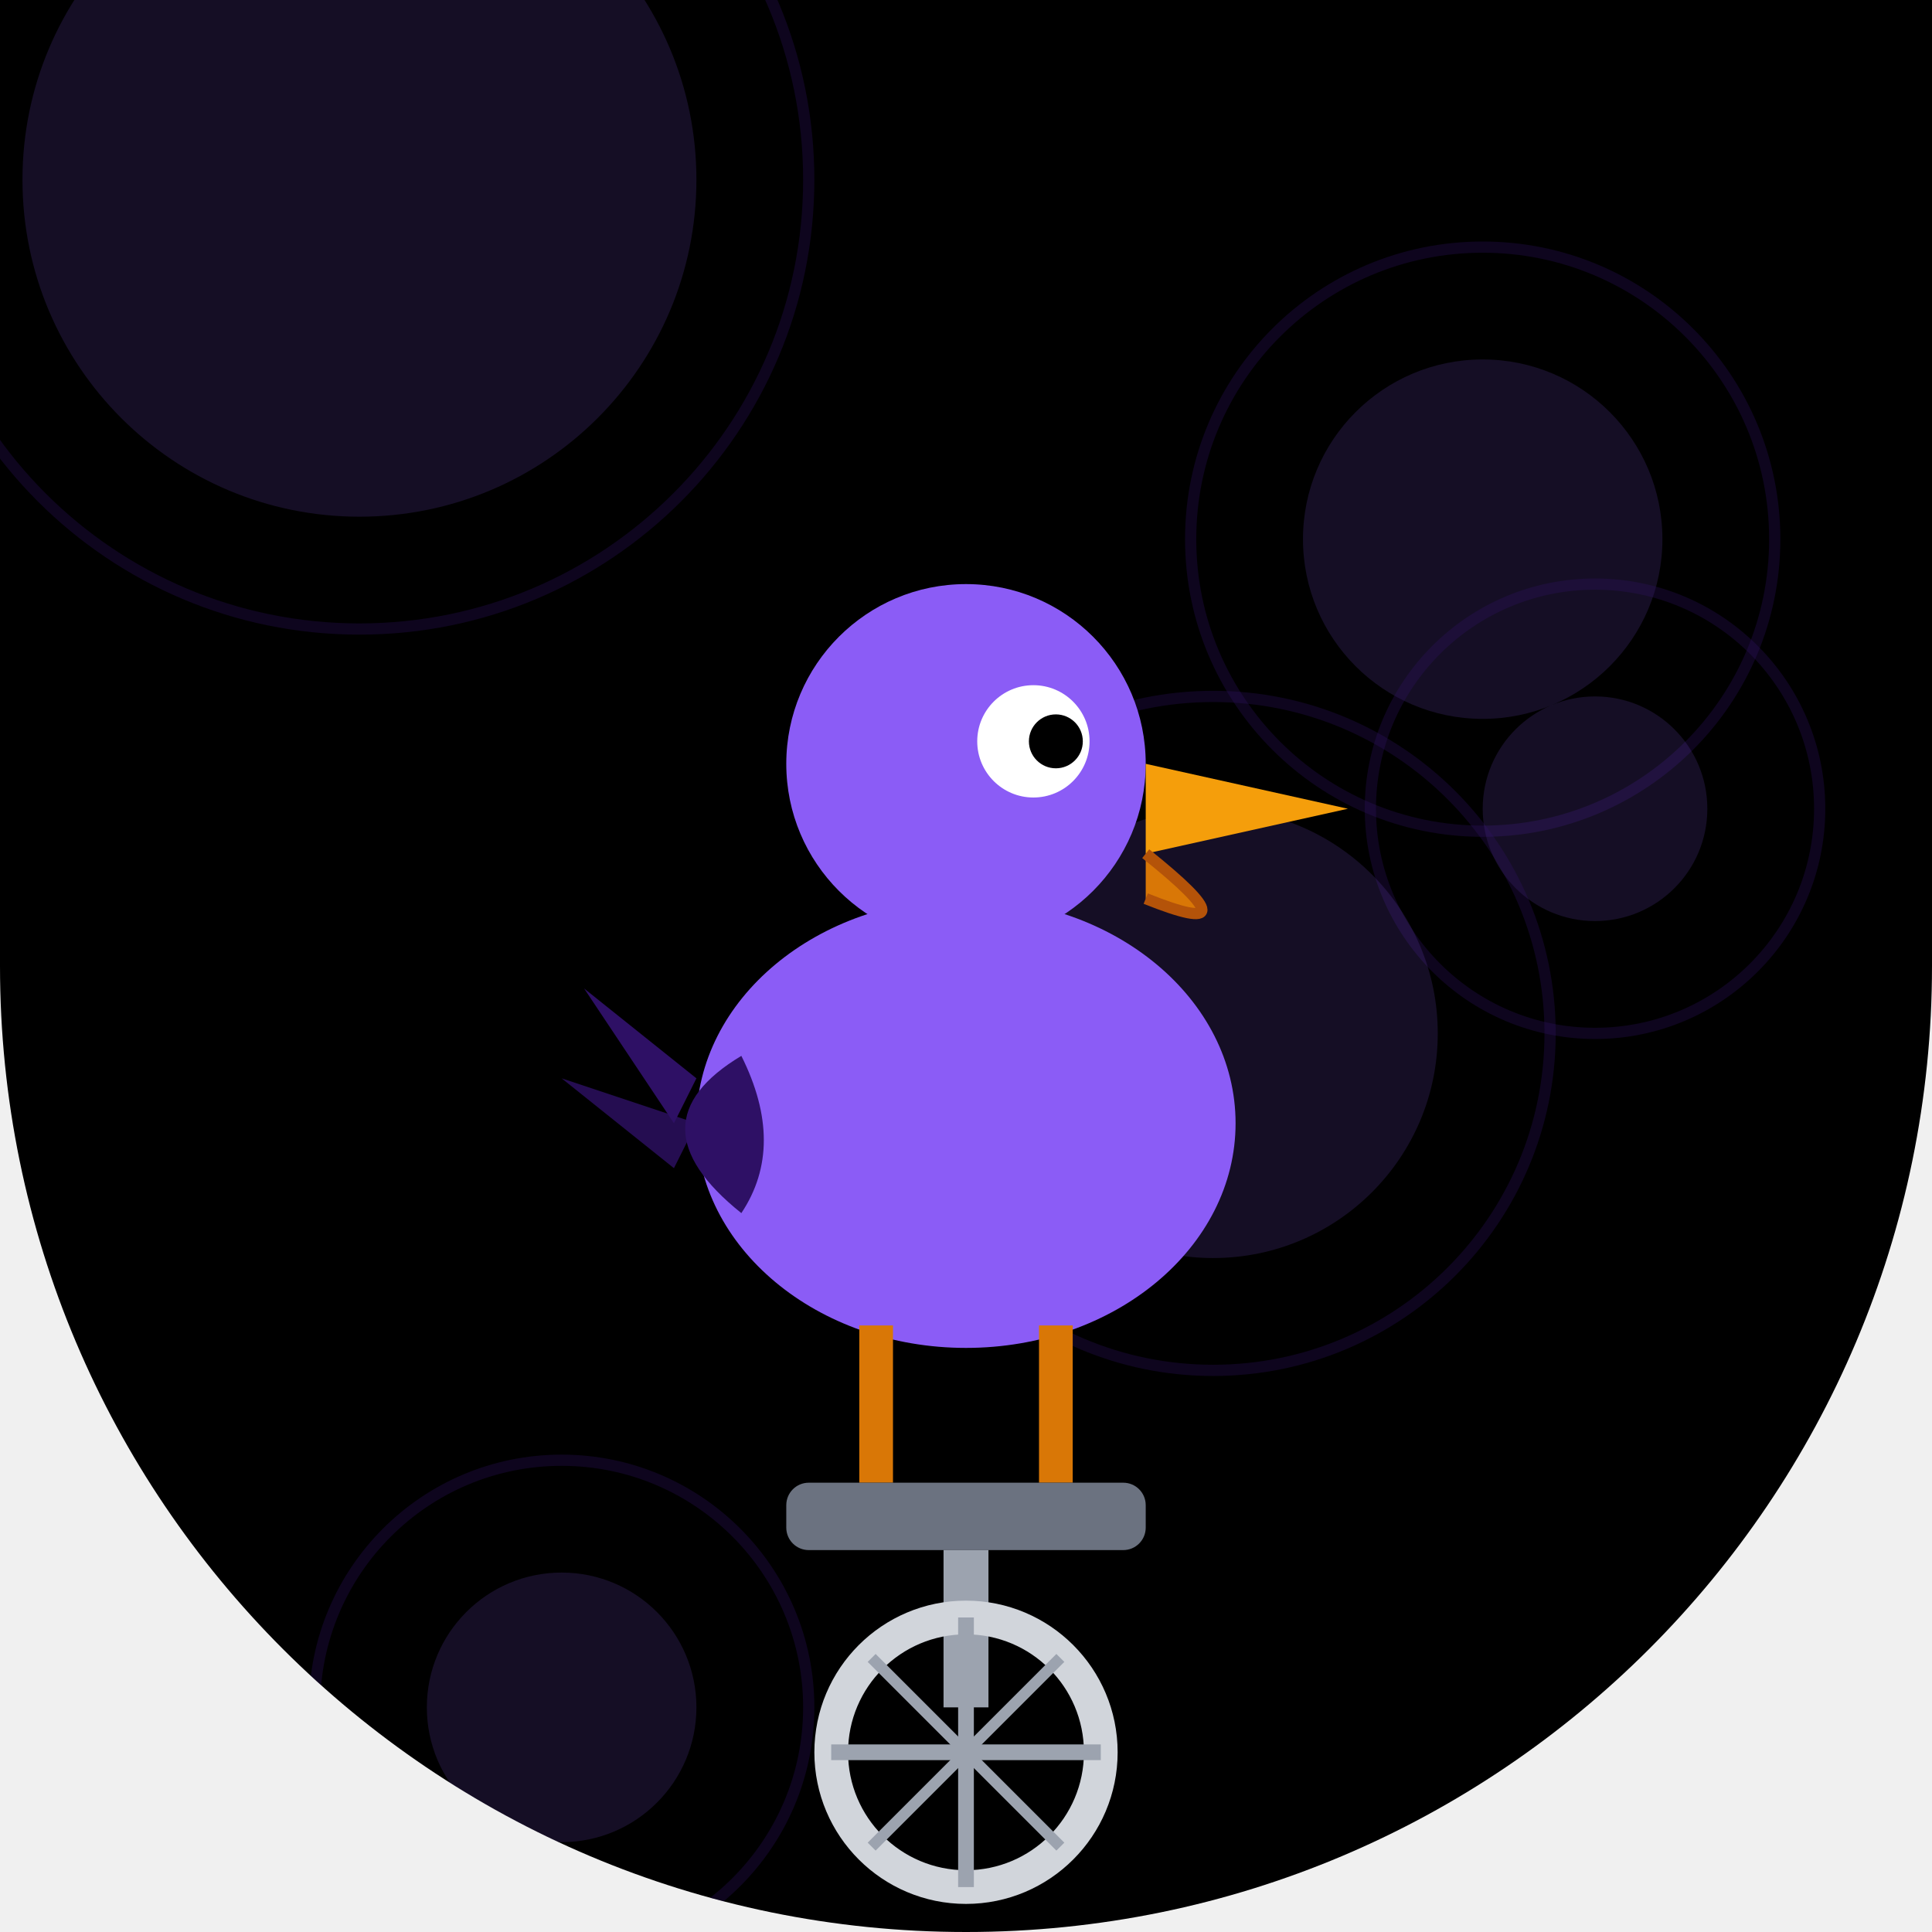
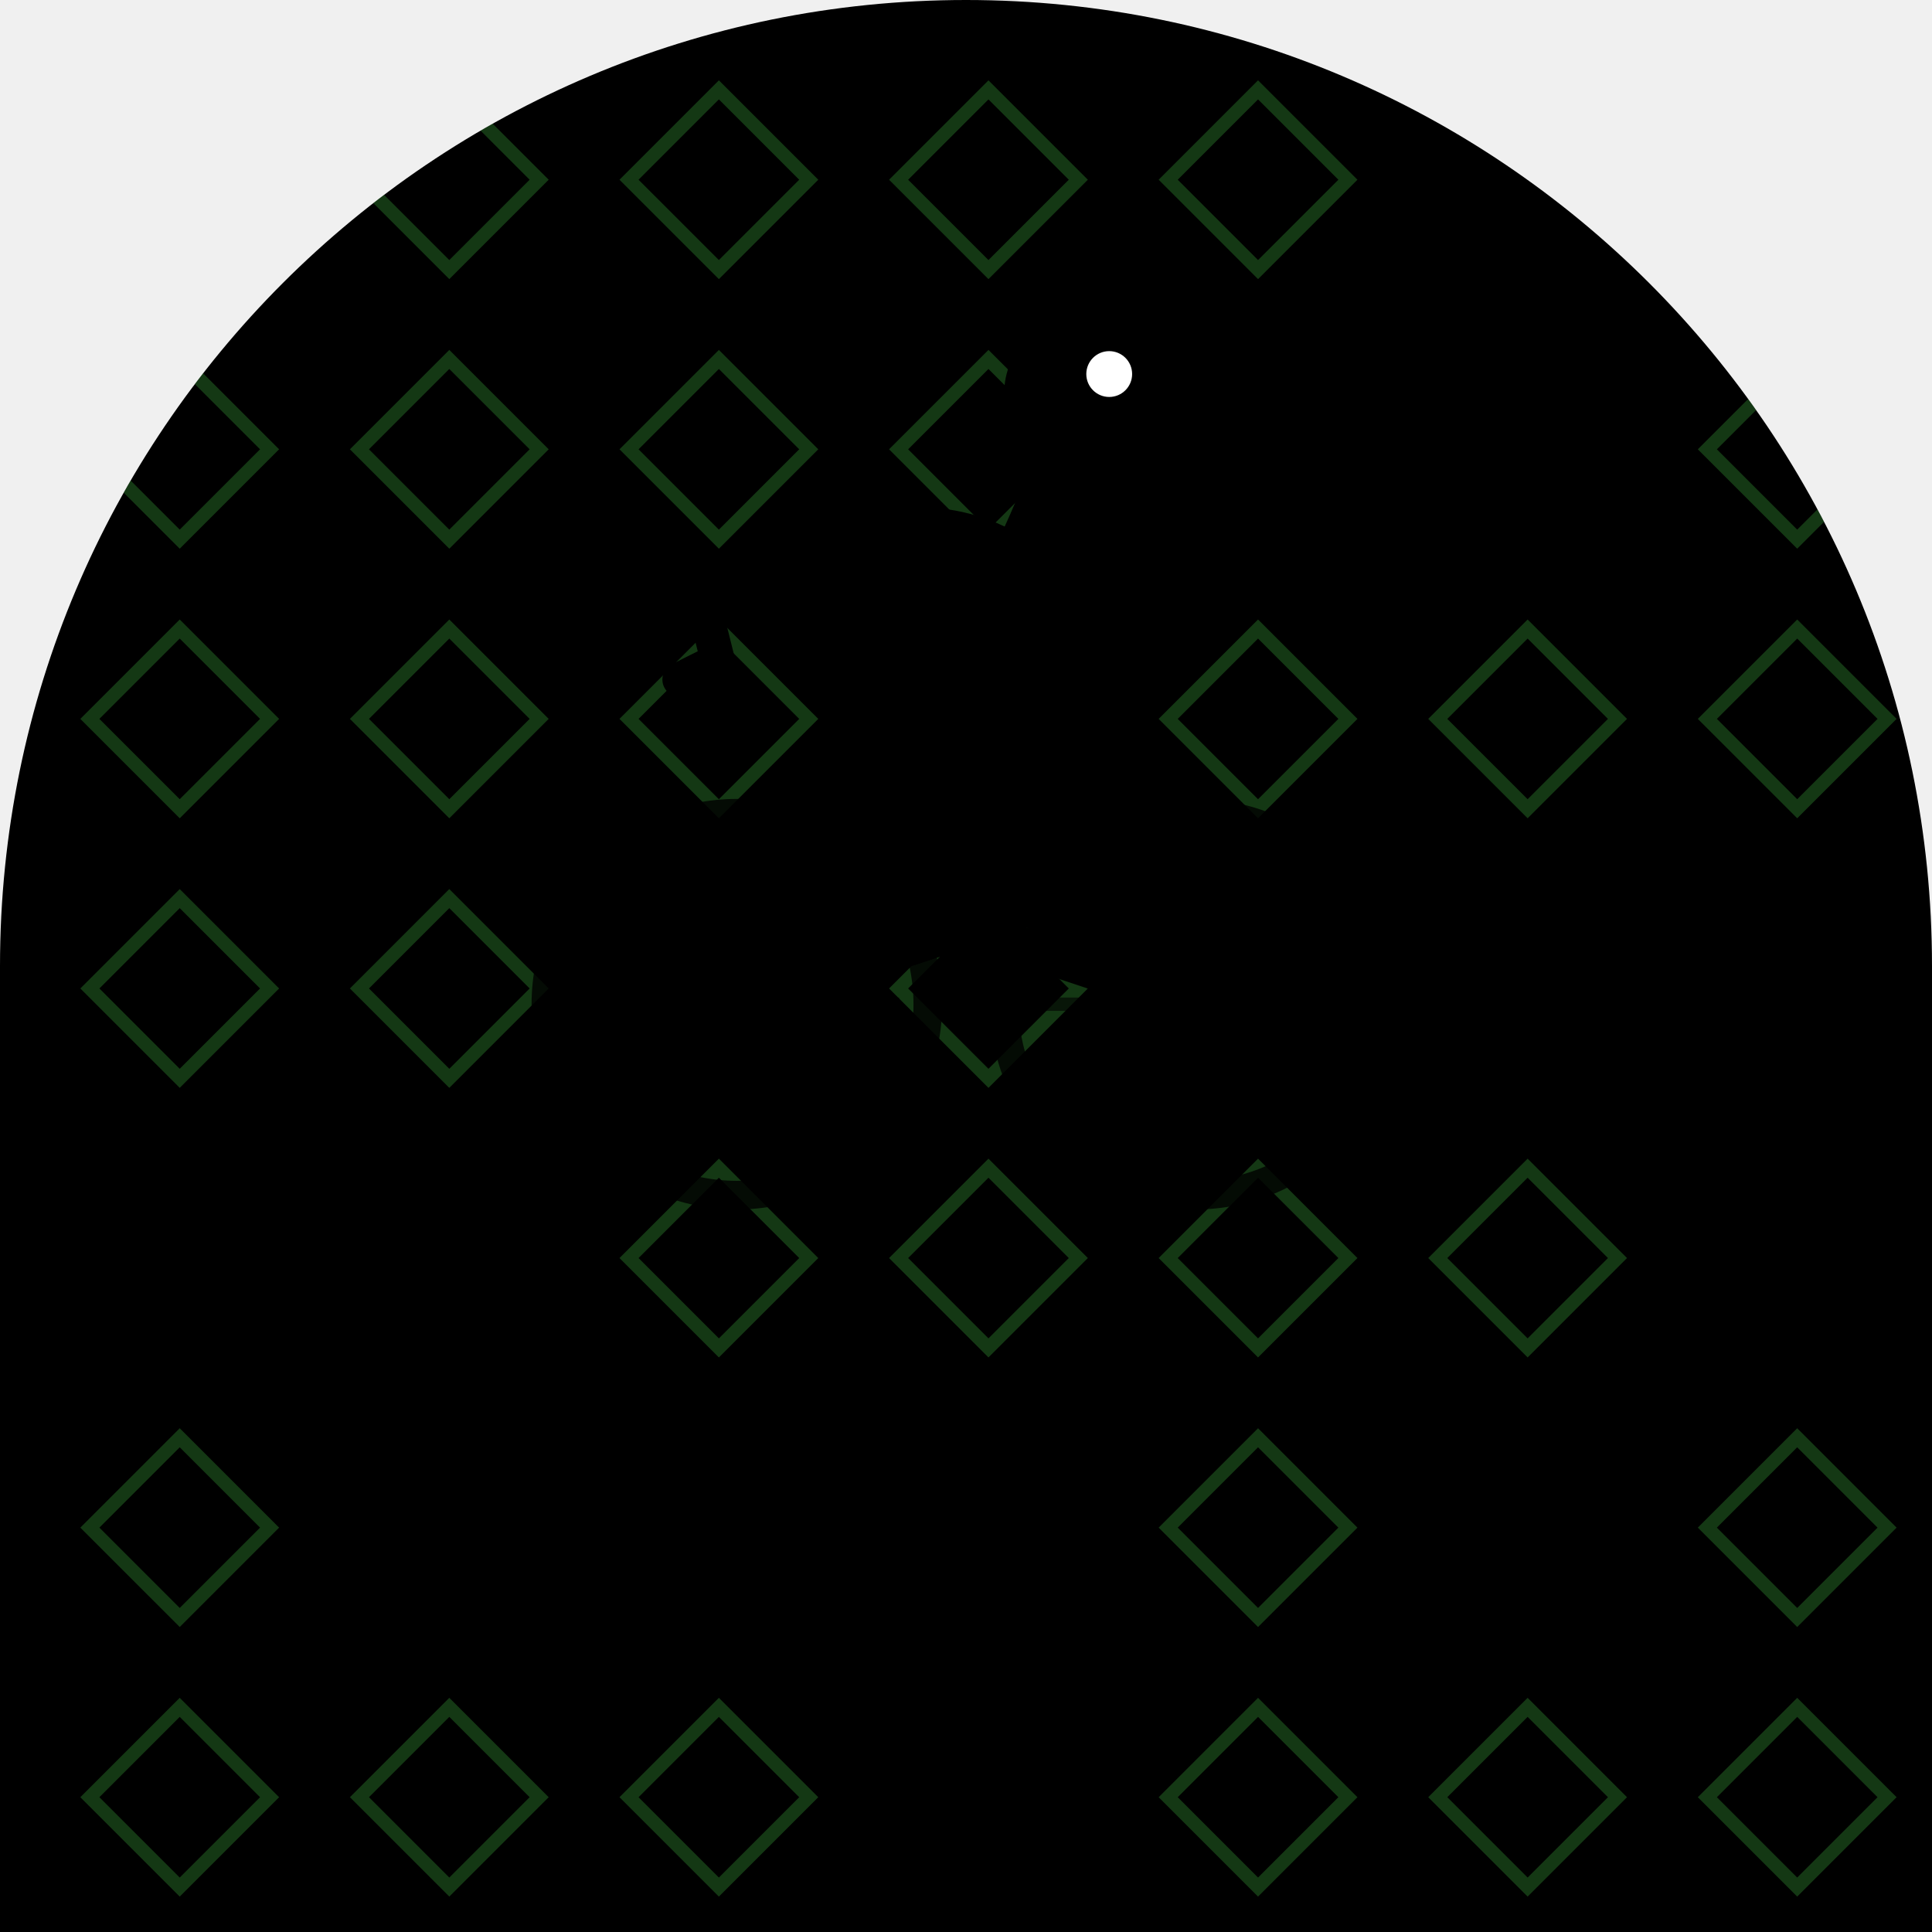
- <svg xmlns="http://www.w3.org/2000/svg" viewBox="0 0 86 86" width="86" height="86">
+ <svg xmlns="http://www.w3.org/2000/svg" width="86" height="86" viewBox="0 0 86 86">
  <defs>
-     <clipPath id="clip_1on1soccer">
-       <path d="M 0 0 L 86.0 0 L 86.0 86.0 L 0 86.0 Z M 43 86 A 43.0 43.0 0 0 1 0.0 43.0 L 0 86 Z M 86 43 A 43.0 43.0 0 0 1 43.0 86.0 L 86 86 Z" />
+     <clipPath id="shape">
+       <path d="M 0 0 L 86 0 L 86 86 L 0 86 Z M 0 43 A 43 43 0 0 1 43 0 L 0 0 Z M 43 0 A 43 43 0 0 1 86 43 L 86 0 Z" />
    </clipPath>
  </defs>
-   <g clip-path="url(#clip_1on1soccer)">
-     <path d="M 0 0 L 86.0 0 L 86.0 86.0 L 0 86.0 Z M 43 86 A 43.0 43.0 0 0 1 0.0 43.0 L 0 86 Z M 86 43 A 43.0 43.0 0 0 1 43.0 86.0 L 86 86 Z" fill="#000000" />
-     <circle cx="16" cy="8" r="15" fill="#8b5cf6" opacity="0.15" />
-     <circle cx="16" cy="8" r="20" fill="none" stroke="#2e1065" stroke-width="0.5" opacity="0.3" />
-     <circle cx="66" cy="24" r="8" fill="#8b5cf6" opacity="0.15" />
-     <circle cx="66" cy="24" r="13" fill="none" stroke="#2e1065" stroke-width="0.5" opacity="0.3" />
-     <circle cx="71" cy="36" r="5" fill="#8b5cf6" opacity="0.15" />
-     <circle cx="71" cy="36" r="10" fill="none" stroke="#2e1065" stroke-width="0.5" opacity="0.3" />
-     <circle cx="54" cy="46" r="10" fill="#8b5cf6" opacity="0.15" />
-     <circle cx="54" cy="46" r="15" fill="none" stroke="#2e1065" stroke-width="0.5" opacity="0.3" />
-     <circle cx="25" cy="76" r="6" fill="#8b5cf6" opacity="0.15" />
-     <circle cx="25" cy="76" r="11" fill="none" stroke="#2e1065" stroke-width="0.5" opacity="0.3" />
-     <ellipse cx="43" cy="50" rx="12" ry="10" fill="#8b5cf6" />
-     <circle cx="43" cy="34" r="8" fill="#8b5cf6" />
-     <circle cx="46" cy="33" r="2.5" fill="white" />
-     <circle cx="47" cy="33" r="1.2" fill="#000000" />
-     <polygon points="51,34 60,36 51,38" fill="#f59e0b" />
-     <path d="M 51 38 Q 56 42 51 40" fill="#d97706" stroke="#b45309" stroke-width="0.5" />
-     <path d="M 33 47 Q 28 50 33 54 Q 35 51 33 47 Z" fill="#2e1065" />
-     <polygon points="31,48 26,44 30,50" fill="#2e1065" />
-     <polygon points="31,50 25,48 30,52" fill="#2e1065" opacity="0.8" />
-     <line x1="39" y1="59" x2="39" y2="66" stroke="#d97706" stroke-width="1.5" />
-     <line x1="47" y1="59" x2="47" y2="66" stroke="#d97706" stroke-width="1.5" />
-     <rect x="35" y="66" width="16" height="3" rx="1" fill="#6b7280" />
-     <line x1="43" y1="69" x2="43" y2="76" stroke="#9ca3af" stroke-width="2" />
-     <circle cx="43" cy="78" r="6" fill="none" stroke="#d1d5db" stroke-width="1.5" />
-     <line x1="43" y1="72" x2="43" y2="84" stroke="#9ca3af" stroke-width="0.7" />
-     <line x1="37" y1="78" x2="49" y2="78" stroke="#9ca3af" stroke-width="0.7" />
-     <line x1="38.8" y1="73.8" x2="47.2" y2="82.2" stroke="#9ca3af" stroke-width="0.5" />
-     <line x1="47.2" y1="73.8" x2="38.8" y2="82.2" stroke="#9ca3af" stroke-width="0.5" />
+   <g clip-path="url(#shape)">
+     <path d="M 0 0 L 86 0 L 86 86 L 0 86 Z M 0 43 A 43 43 0 0 1 43 0 L 0 0 Z M 43 0 A 43 43 0 0 1 86 43 L 86 0 Z" fill="#000000" />
+     <path d="M 8 4 L 12 8 L 8 12 L 4 8 Z" fill="none" stroke="#44BB44" stroke-width="0.6" stroke-opacity="0.3" />
+     <path d="M 8 16 L 12 20 L 8 24 L 4 20 Z" fill="none" stroke="#44BB44" stroke-width="0.6" stroke-opacity="0.3" />
+     <path d="M 8 28 L 12 32 L 8 36 L 4 32 Z" fill="none" stroke="#44BB44" stroke-width="0.6" stroke-opacity="0.3" />
+     <path d="M 8 40 L 12 44 L 8 48 L 4 44 Z" fill="none" stroke="#44BB44" stroke-width="0.6" stroke-opacity="0.3" />
+     <path d="M 8 64 L 12 68 L 8 72 L 4 68 Z" fill="none" stroke="#44BB44" stroke-width="0.6" stroke-opacity="0.3" />
+     <path d="M 8 76 L 12 80 L 8 84 L 4 80 Z" fill="none" stroke="#44BB44" stroke-width="0.6" stroke-opacity="0.3" />
+     <path d="M 20 4 L 24 8 L 20 12 L 16 8 Z" fill="none" stroke="#44BB44" stroke-width="0.6" stroke-opacity="0.3" />
+     <path d="M 20 16 L 24 20 L 20 24 L 16 20 Z" fill="none" stroke="#44BB44" stroke-width="0.6" stroke-opacity="0.3" />
+     <path d="M 20 28 L 24 32 L 20 36 L 16 32 Z" fill="none" stroke="#44BB44" stroke-width="0.6" stroke-opacity="0.3" />
+     <path d="M 20 40 L 24 44 L 20 48 L 16 44 Z" fill="none" stroke="#44BB44" stroke-width="0.6" stroke-opacity="0.3" />
+     <path d="M 20 76 L 24 80 L 20 84 L 16 80 Z" fill="none" stroke="#44BB44" stroke-width="0.6" stroke-opacity="0.3" />
+     <path d="M 32 4 L 36 8 L 32 12 L 28 8 Z" fill="none" stroke="#44BB44" stroke-width="0.6" stroke-opacity="0.3" />
+     <path d="M 32 16 L 36 20 L 32 24 L 28 20 Z" fill="none" stroke="#44BB44" stroke-width="0.6" stroke-opacity="0.3" />
+     <path d="M 32 28 L 36 32 L 32 36 L 28 32 Z" fill="none" stroke="#44BB44" stroke-width="0.6" stroke-opacity="0.3" />
+     <path d="M 32 52 L 36 56 L 32 60 L 28 56 Z" fill="none" stroke="#44BB44" stroke-width="0.6" stroke-opacity="0.3" />
+     <path d="M 32 76 L 36 80 L 32 84 L 28 80 Z" fill="none" stroke="#44BB44" stroke-width="0.6" stroke-opacity="0.3" />
+     <path d="M 44 4 L 48 8 L 44 12 L 40 8 Z" fill="none" stroke="#44BB44" stroke-width="0.6" stroke-opacity="0.3" />
+     <path d="M 44 16 L 48 20 L 44 24 L 40 20 Z" fill="none" stroke="#44BB44" stroke-width="0.6" stroke-opacity="0.3" />
+     <path d="M 44 40 L 48 44 L 44 48 L 40 44 Z" fill="none" stroke="#44BB44" stroke-width="0.6" stroke-opacity="0.3" />
+     <path d="M 44 52 L 48 56 L 44 60 L 40 56 Z" fill="none" stroke="#44BB44" stroke-width="0.6" stroke-opacity="0.3" />
+     <path d="M 56 4 L 60 8 L 56 12 L 52 8 Z" fill="none" stroke="#44BB44" stroke-width="0.6" stroke-opacity="0.3" />
+     <path d="M 56 28 L 60 32 L 56 36 L 52 32 Z" fill="none" stroke="#44BB44" stroke-width="0.6" stroke-opacity="0.3" />
+     <path d="M 56 52 L 60 56 L 56 60 L 52 56 Z" fill="none" stroke="#44BB44" stroke-width="0.6" stroke-opacity="0.3" />
+     <path d="M 56 64 L 60 68 L 56 72 L 52 68 Z" fill="none" stroke="#44BB44" stroke-width="0.6" stroke-opacity="0.3" />
+     <path d="M 56 76 L 60 80 L 56 84 L 52 80 Z" fill="none" stroke="#44BB44" stroke-width="0.6" stroke-opacity="0.3" />
+     <path d="M 68 28 L 72 32 L 68 36 L 64 32 Z" fill="none" stroke="#44BB44" stroke-width="0.6" stroke-opacity="0.3" />
+     <path d="M 68 52 L 72 56 L 68 60 L 64 56 Z" fill="none" stroke="#44BB44" stroke-width="0.6" stroke-opacity="0.3" />
+     <path d="M 68 76 L 72 80 L 68 84 L 64 80 Z" fill="none" stroke="#44BB44" stroke-width="0.6" stroke-opacity="0.3" />
+     <path d="M 80 16 L 84 20 L 80 24 L 76 20 Z" fill="none" stroke="#44BB44" stroke-width="0.6" stroke-opacity="0.3" />
+     <path d="M 80 28 L 84 32 L 80 36 L 76 32 Z" fill="none" stroke="#44BB44" stroke-width="0.6" stroke-opacity="0.3" />
+     <path d="M 80 64 L 84 68 L 80 72 L 76 68 Z" fill="none" stroke="#44BB44" stroke-width="0.6" stroke-opacity="0.3" />
+     <path d="M 80 76 L 84 80 L 80 84 L 76 80 Z" fill="none" stroke="#44BB44" stroke-width="0.6" stroke-opacity="0.3" />
+     <circle cx="32.8" cy="44.7" r="8.5" fill="none" stroke="#000000" stroke-width="1.275" stroke-opacity="0.8" />
+     <circle cx="53.2" cy="44.7" r="8.5" fill="none" stroke="#000000" stroke-width="1.275" stroke-opacity="0.8" />
+     <line x1="32.8" y1="44.7" x2="40.025" y2="44.7" stroke="#000000" stroke-width="0.595" stroke-opacity="0.6" />
+     <line x1="32.8" y1="44.7" x2="37.909" y2="49.809" stroke="#000000" stroke-width="0.595" stroke-opacity="0.6" />
+     <line x1="32.8" y1="44.7" x2="32.8" y2="51.925" stroke="#000000" stroke-width="0.595" stroke-opacity="0.6" />
+     <line x1="32.8" y1="44.7" x2="27.691" y2="49.809" stroke="#000000" stroke-width="0.595" stroke-opacity="0.6" />
+     <line x1="32.8" y1="44.7" x2="25.575" y2="44.7" stroke="#000000" stroke-width="0.595" stroke-opacity="0.6" />
+     <line x1="32.8" y1="44.7" x2="27.691" y2="39.591" stroke="#000000" stroke-width="0.595" stroke-opacity="0.6" />
+     <line x1="32.8" y1="44.7" x2="32.8" y2="37.475" stroke="#000000" stroke-width="0.595" stroke-opacity="0.6" />
+     <line x1="32.8" y1="44.7" x2="37.909" y2="39.591" stroke="#000000" stroke-width="0.595" stroke-opacity="0.6" />
+     <line x1="53.2" y1="44.7" x2="60.425" y2="44.7" stroke="#000000" stroke-width="0.595" stroke-opacity="0.6" />
+     <line x1="53.2" y1="44.7" x2="58.309" y2="49.809" stroke="#000000" stroke-width="0.595" stroke-opacity="0.6" />
+     <line x1="53.2" y1="44.7" x2="53.2" y2="51.925" stroke="#000000" stroke-width="0.595" stroke-opacity="0.6" />
+     <line x1="53.2" y1="44.7" x2="48.091" y2="49.809" stroke="#000000" stroke-width="0.595" stroke-opacity="0.6" />
+     <line x1="53.2" y1="44.7" x2="45.975" y2="44.7" stroke="#000000" stroke-width="0.595" stroke-opacity="0.6" />
+     <line x1="53.2" y1="44.7" x2="48.091" y2="39.591" stroke="#000000" stroke-width="0.595" stroke-opacity="0.6" />
+     <line x1="53.2" y1="44.7" x2="53.2" y2="37.475" stroke="#000000" stroke-width="0.595" stroke-opacity="0.6" />
+     <line x1="53.2" y1="44.7" x2="58.309" y2="39.591" stroke="#000000" stroke-width="0.595" stroke-opacity="0.6" />
+     <circle cx="32.8" cy="44.7" r="1.7" fill="#000000" />
+     <circle cx="53.2" cy="44.7" r="1.7" fill="#000000" />
+     <line x1="40.45" y1="34.5" x2="43" y2="41.3" stroke="#000000" stroke-width="1.7" />
+     <line x1="43" y1="41.3" x2="49.8" y2="32.8" stroke="#000000" stroke-width="1.7" />
+     <line x1="40.45" y1="34.5" x2="49.8" y2="32.8" stroke="#000000" stroke-width="1.275" />
+     <line x1="32.8" y1="44.7" x2="43" y2="41.3" stroke="#000000" stroke-width="1.7" />
+     <line x1="53.2" y1="44.7" x2="43" y2="41.3" stroke="#000000" stroke-width="1.7" />
+     <line x1="53.2" y1="44.7" x2="49.8" y2="32.8" stroke="#000000" stroke-width="1.275" />
+     <ellipse cx="40.45" cy="33.65" rx="3.4" ry="1.275" fill="#000000" />
+     <line x1="48.1" y1="30.25" x2="51.5" y2="30.25" stroke="#000000" stroke-width="1.7" />
+     <line x1="49.8" y1="32.8" x2="49.8" y2="30.25" stroke="#000000" stroke-width="1.275" />
+     <line x1="40.45" y1="42.15" x2="45.55" y2="40.45" stroke="#000000" stroke-width="1.7" />
+     <ellipse cx="41.3" cy="27.7" rx="6.8" ry="5.1" fill="#000000" transform="rotate(6 41.3 27.7)" />
+     <path d="M 45.55 25.15 Q 47.25 21.75 48.1 18.35" stroke="#000000" stroke-width="2.975" fill="none" stroke-linecap="round" />
+     <circle cx="48.1" cy="17.5" r="3.4" fill="#000000" />
+     <circle cx="49.375" cy="16.65" r="1.02" fill="#FFFFFF" />
+     <path d="M 51.075 16.65 L 59.575 17.5 L 58.725 19.2 Z" fill="#000000" />
+     <path d="M 51.075 18.35 L 59.575 19.2 Q 57.025 23.45 51.075 21.75" fill="#000000" fill-opacity="0.9" />
+     <path d="M 37.9 26.85 Q 34.5 31.1 38.75 31.95 Q 41.3 30.25 42.15 27.7 Z" fill="#000000" fill-opacity="0.85" />
+     <path d="M 35.35 28.55 L 31.1 26.0 L 31.95 29.4 L 30.25 30.25" fill="none" stroke="#000000" stroke-width="1.53" stroke-linecap="round" />
+     <line x1="41.3" y1="31.95" x2="41.3" y2="39.6" stroke="#000000" stroke-width="1.275" />
+     <line x1="43" y1="32.8" x2="44.7" y2="39.6" stroke="#000000" stroke-width="1.275" />
  </g>
</svg>
